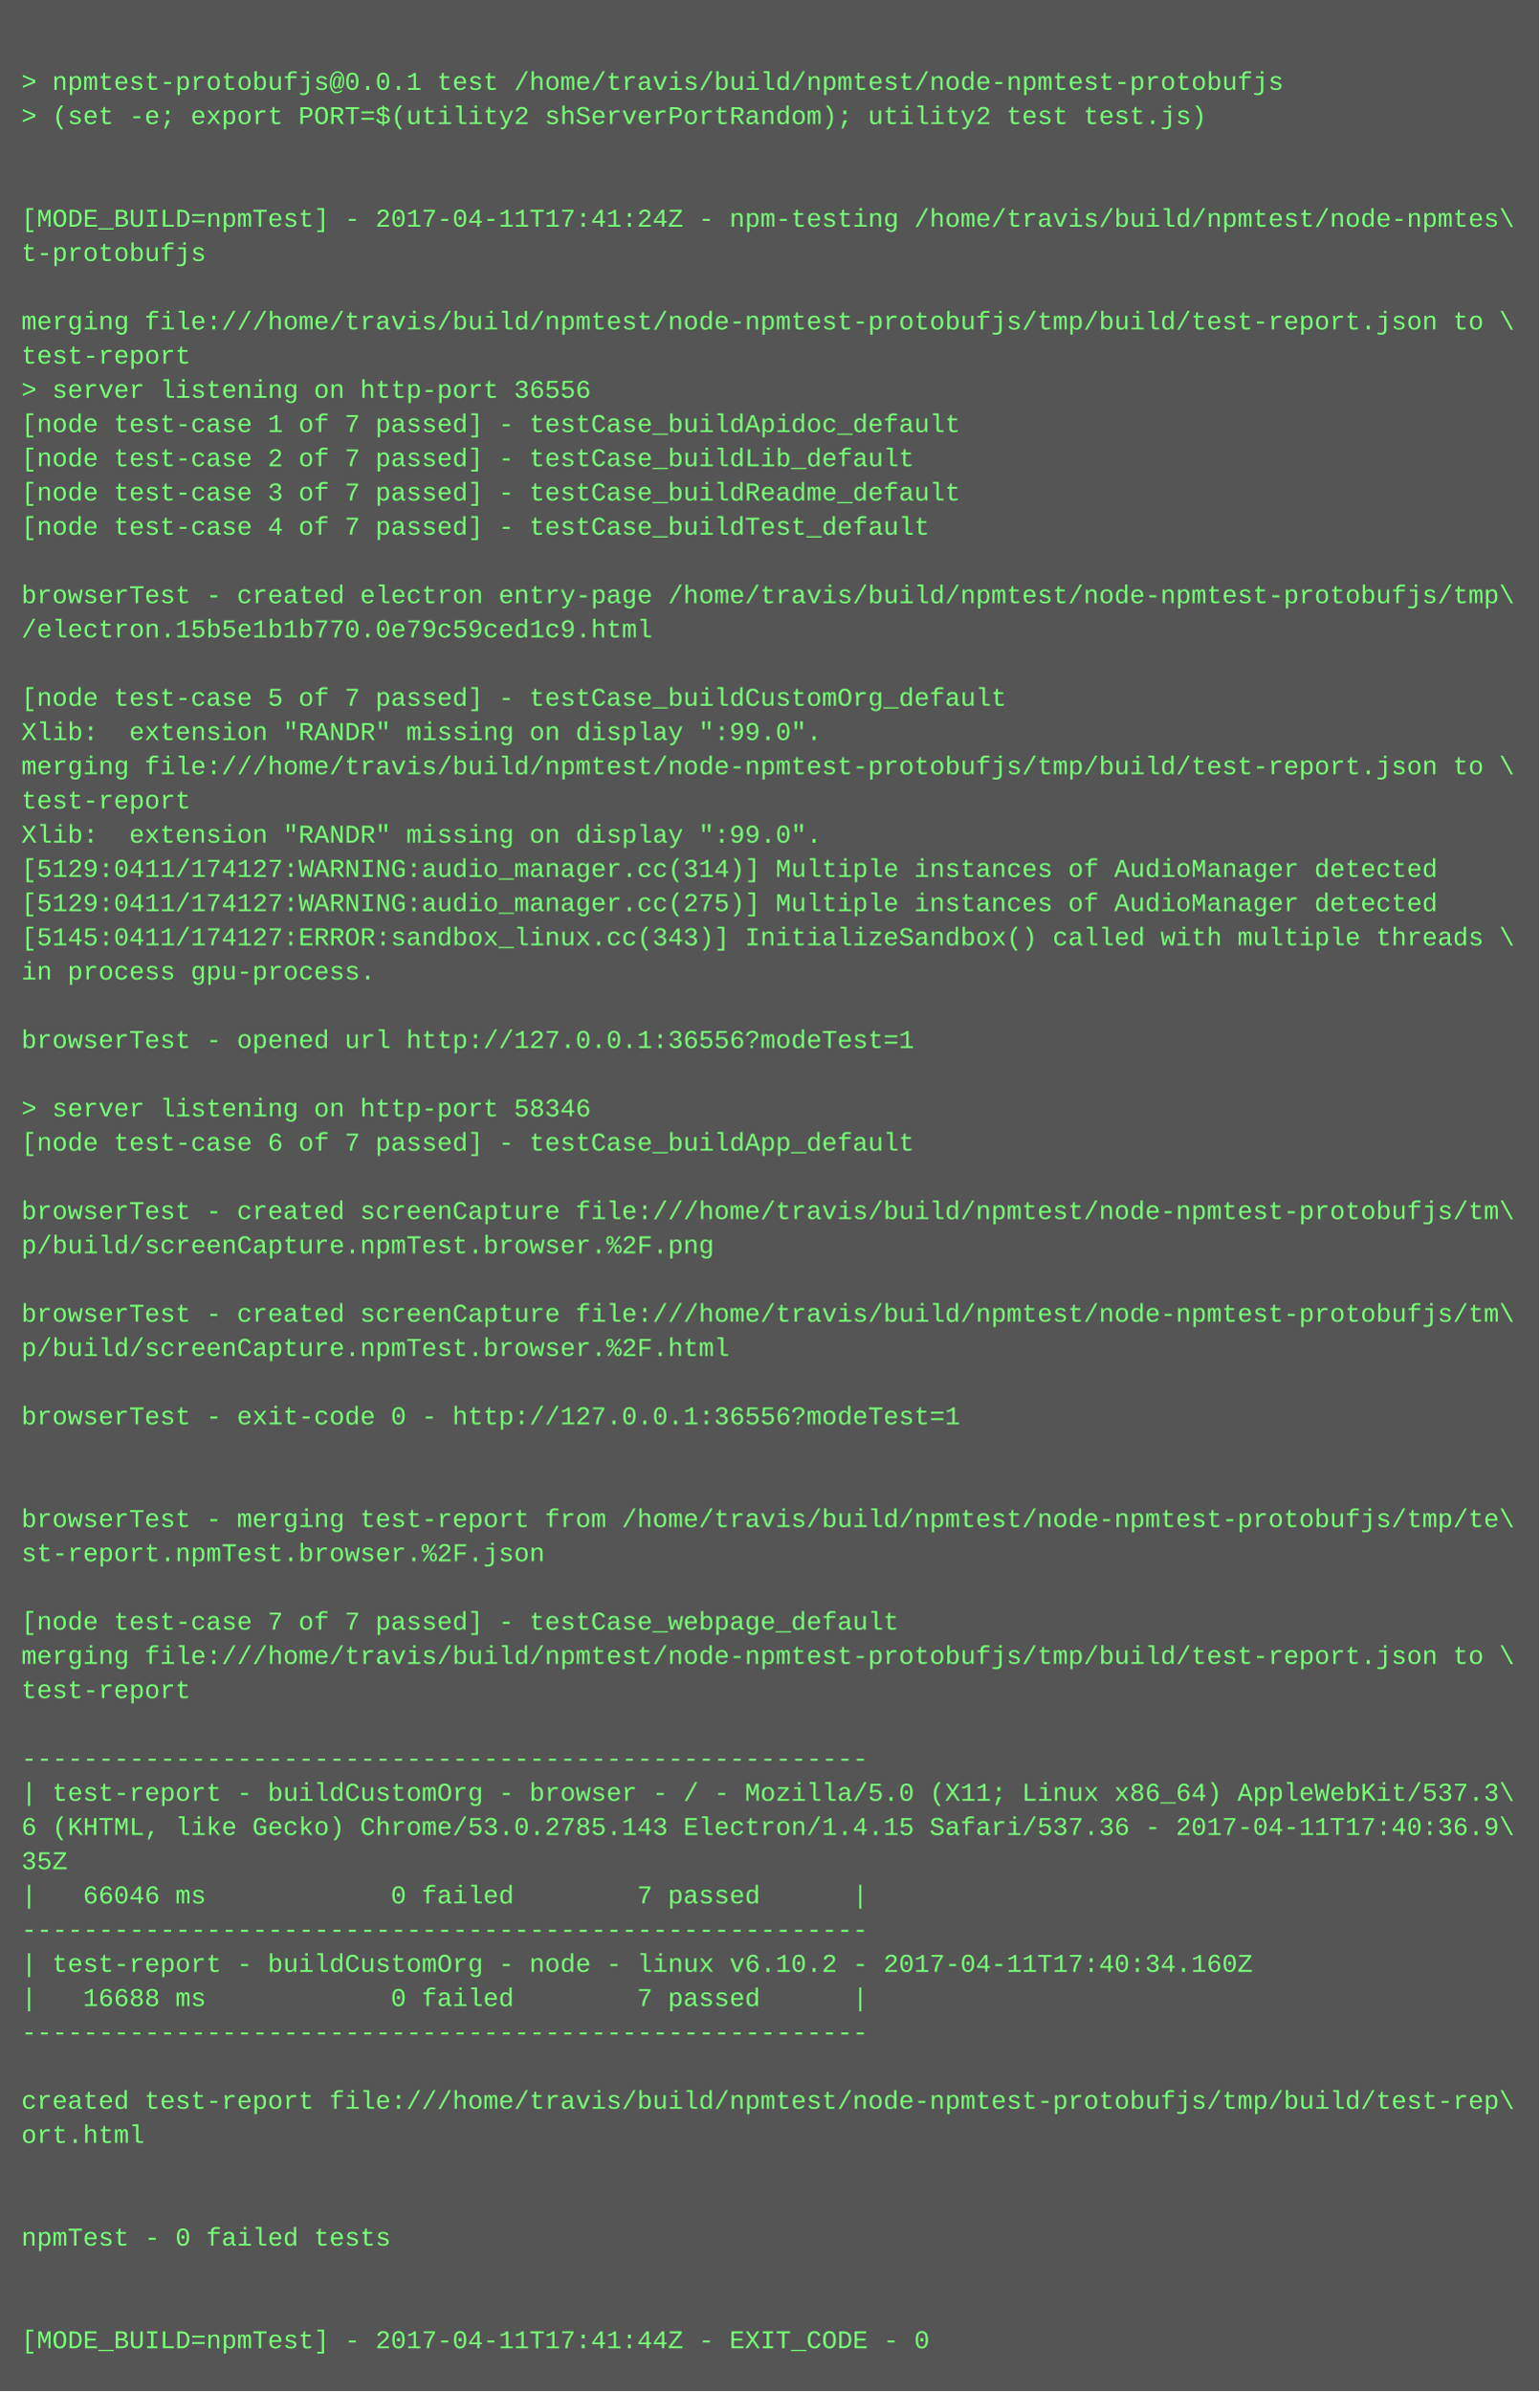
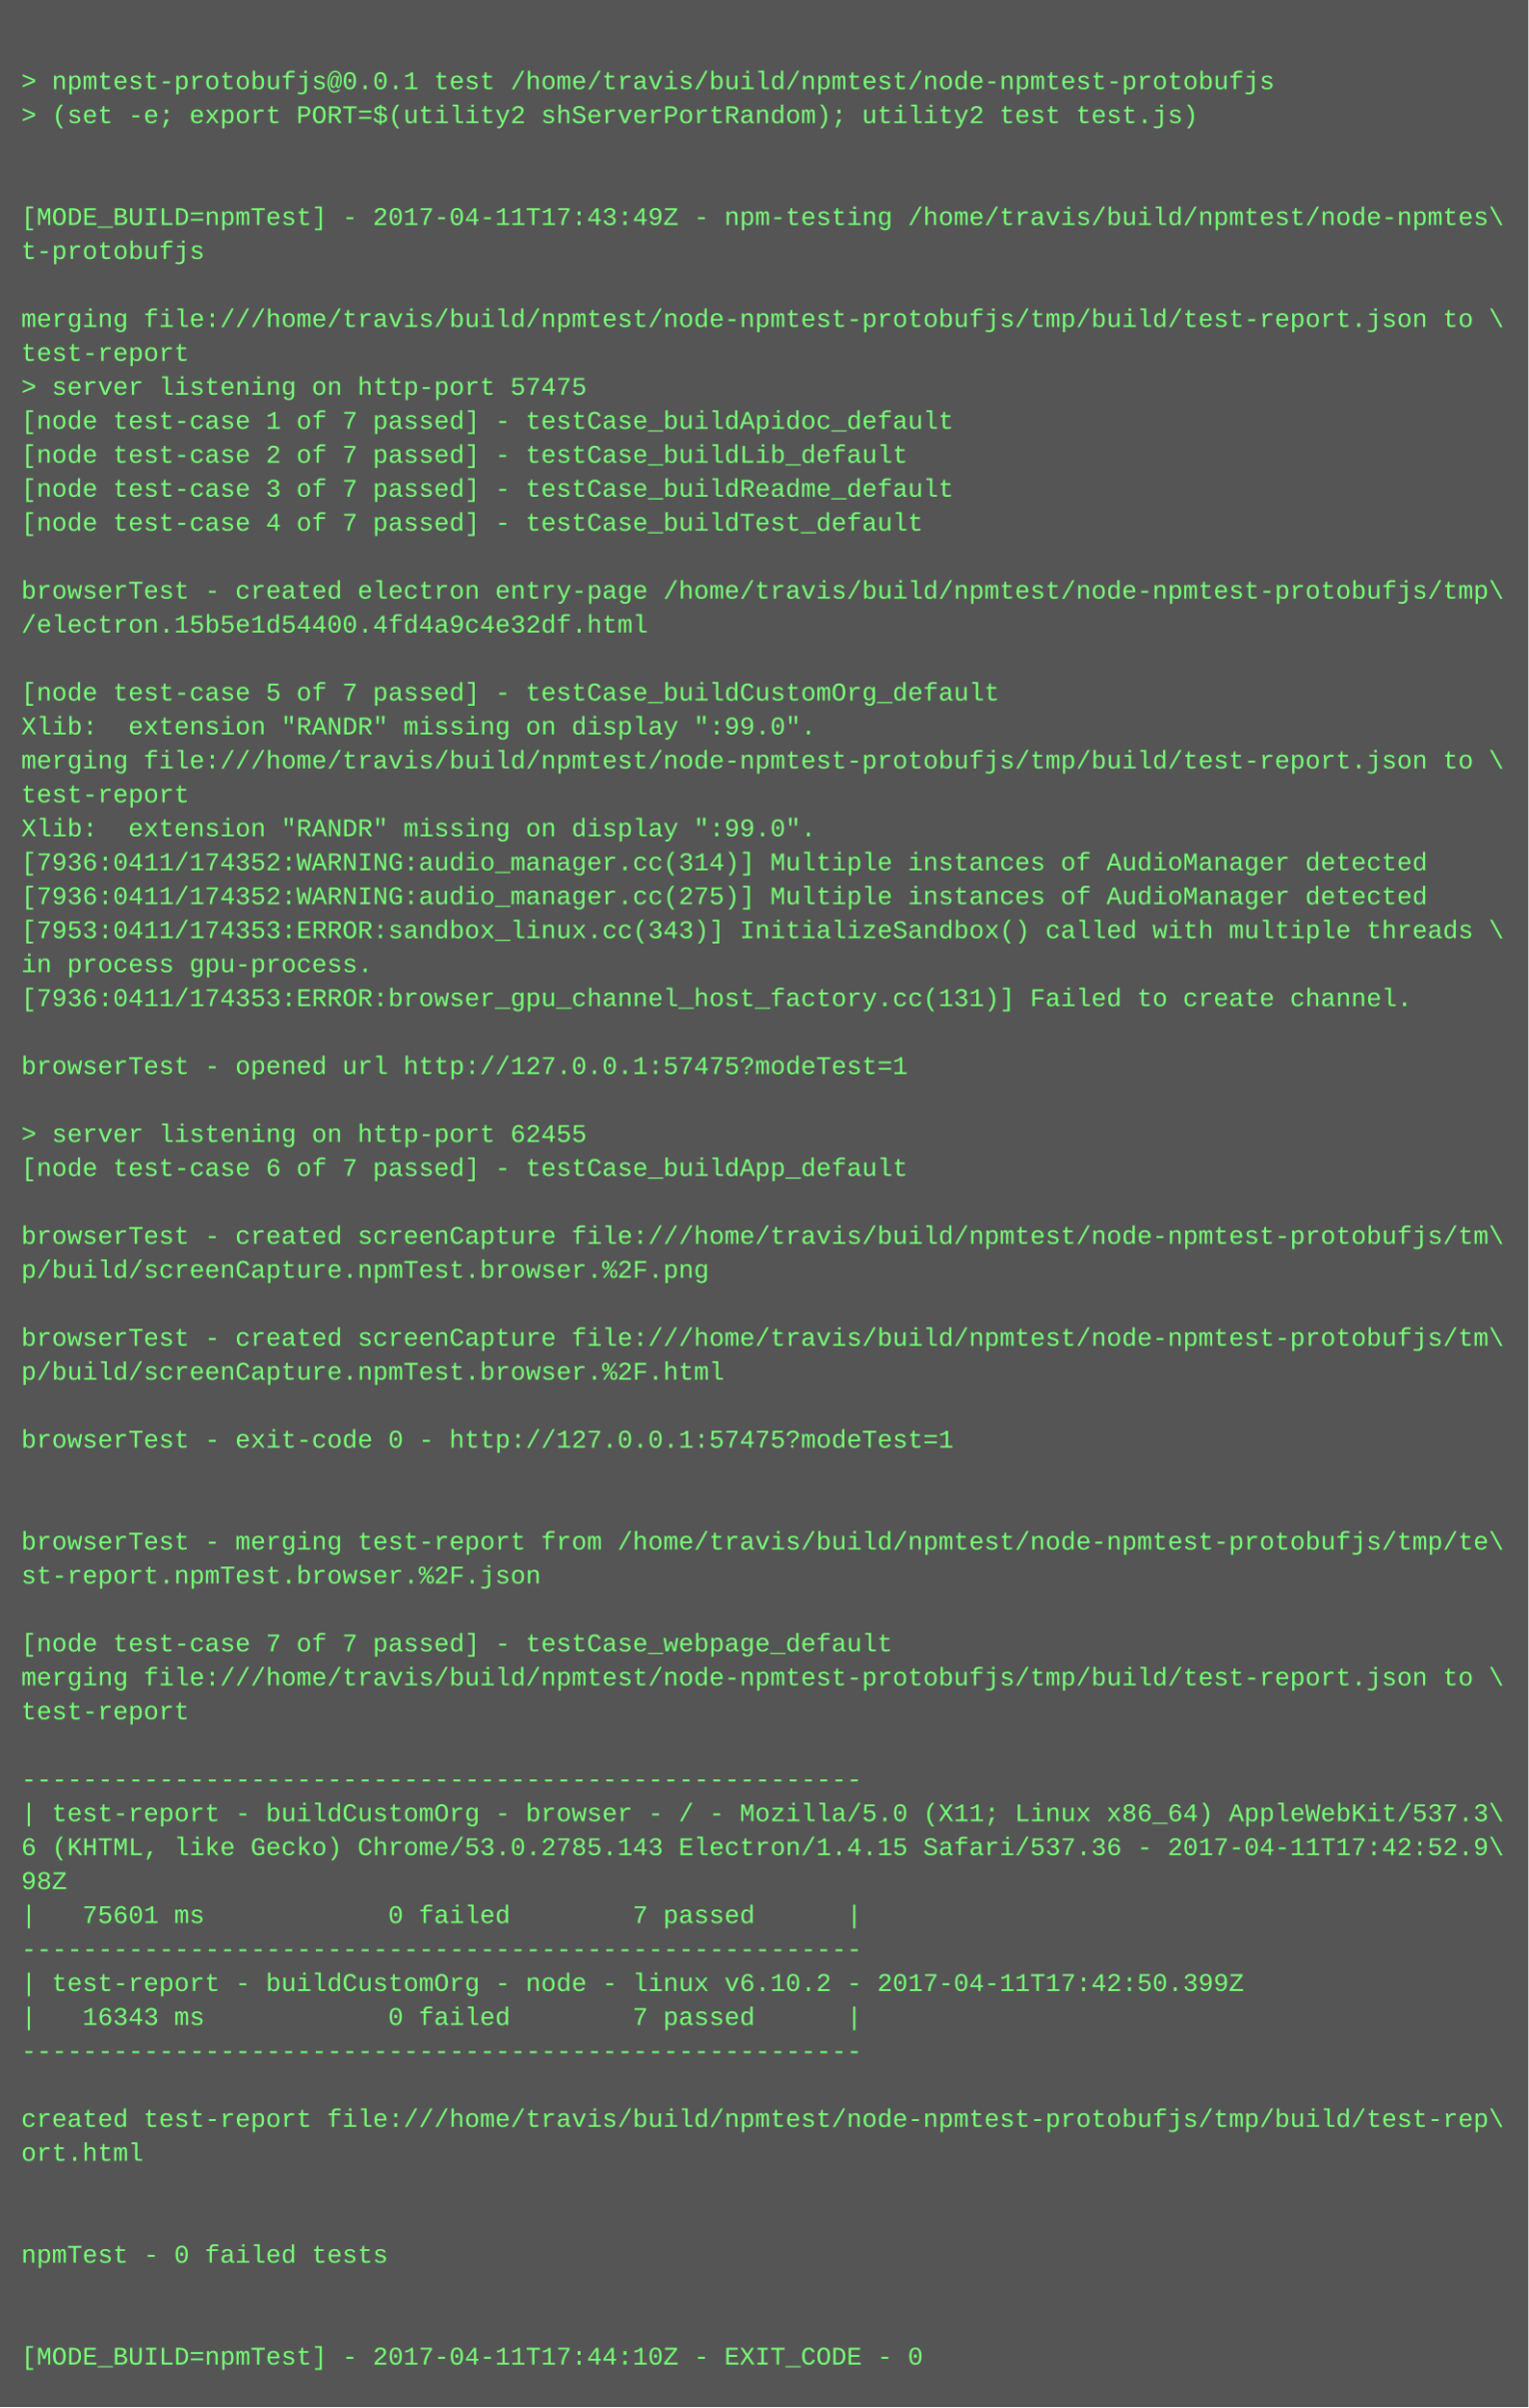
- <svg xmlns="http://www.w3.org/2000/svg" height="1118" width="720">
-   <rect height="1118" fill="#555" width="720" />
+ <svg xmlns="http://www.w3.org/2000/svg" height="1134" width="720">
+   <rect height="1134" fill="#555" width="720" />
  <text fill="#7f7" font-family="Courier New" font-size="12" xml:space="preserve">
    <tspan x="10" y="26" />
    <tspan x="10" y="42">&gt; npmtest-protobufjs@0.0.1 test /home/travis/build/npmtest/node-npmtest-protobufjs</tspan>
    <tspan x="10" y="58">&gt; (set -e; export PORT=$(utility2 shServerPortRandom); utility2 test test.js)</tspan>
    <tspan x="10" y="74" />
    <tspan x="10" y="90" />
-     <tspan x="10" y="106">[MODE_BUILD=npmTest] - 2017-04-11T17:41:24Z - npm-testing /home/travis/build/npmtest/node-npmtes\</tspan>
+     <tspan x="10" y="106">[MODE_BUILD=npmTest] - 2017-04-11T17:43:49Z - npm-testing /home/travis/build/npmtest/node-npmtes\</tspan>
    <tspan x="10" y="122">t-protobufjs</tspan>
    <tspan x="10" y="138" />
    <tspan x="10" y="154">merging file:///home/travis/build/npmtest/node-npmtest-protobufjs/tmp/build/test-report.json to \</tspan>
    <tspan x="10" y="170">test-report</tspan>
-     <tspan x="10" y="186">&gt; server listening on http-port 36556</tspan>
+     <tspan x="10" y="186">&gt; server listening on http-port 57475</tspan>
    <tspan x="10" y="202">[node test-case 1 of 7 passed] - testCase_buildApidoc_default</tspan>
    <tspan x="10" y="218">[node test-case 2 of 7 passed] - testCase_buildLib_default</tspan>
    <tspan x="10" y="234">[node test-case 3 of 7 passed] - testCase_buildReadme_default</tspan>
    <tspan x="10" y="250">[node test-case 4 of 7 passed] - testCase_buildTest_default</tspan>
    <tspan x="10" y="266" />
    <tspan x="10" y="282">browserTest - created electron entry-page /home/travis/build/npmtest/node-npmtest-protobufjs/tmp\</tspan>
-     <tspan x="10" y="298">/electron.15b5e1b1b770.0e79c59ced1c9.html</tspan>
+     <tspan x="10" y="298">/electron.15b5e1d54400.4fd4a9c4e32df.html</tspan>
    <tspan x="10" y="314" />
    <tspan x="10" y="330">[node test-case 5 of 7 passed] - testCase_buildCustomOrg_default</tspan>
    <tspan x="10" y="346">Xlib:  extension "RANDR" missing on display ":99.0".</tspan>
    <tspan x="10" y="362">merging file:///home/travis/build/npmtest/node-npmtest-protobufjs/tmp/build/test-report.json to \</tspan>
    <tspan x="10" y="378">test-report</tspan>
    <tspan x="10" y="394">Xlib:  extension "RANDR" missing on display ":99.0".</tspan>
-     <tspan x="10" y="410">[5129:0411/174127:WARNING:audio_manager.cc(314)] Multiple instances of AudioManager detected</tspan>
-     <tspan x="10" y="426">[5129:0411/174127:WARNING:audio_manager.cc(275)] Multiple instances of AudioManager detected</tspan>
-     <tspan x="10" y="442">[5145:0411/174127:ERROR:sandbox_linux.cc(343)] InitializeSandbox() called with multiple threads \</tspan>
+     <tspan x="10" y="410">[7936:0411/174352:WARNING:audio_manager.cc(314)] Multiple instances of AudioManager detected</tspan>
+     <tspan x="10" y="426">[7936:0411/174352:WARNING:audio_manager.cc(275)] Multiple instances of AudioManager detected</tspan>
+     <tspan x="10" y="442">[7953:0411/174353:ERROR:sandbox_linux.cc(343)] InitializeSandbox() called with multiple threads \</tspan>
    <tspan x="10" y="458">in process gpu-process. </tspan>
-     <tspan x="10" y="474" />
-     <tspan x="10" y="490">browserTest - opened url http://127.0.0.1:36556?modeTest=1</tspan>
-     <tspan x="10" y="506" />
-     <tspan x="10" y="522">&gt; server listening on http-port 58346</tspan>
-     <tspan x="10" y="538">[node test-case 6 of 7 passed] - testCase_buildApp_default</tspan>
-     <tspan x="10" y="554" />
-     <tspan x="10" y="570">browserTest - created screenCapture file:///home/travis/build/npmtest/node-npmtest-protobufjs/tm\</tspan>
-     <tspan x="10" y="586">p/build/screenCapture.npmTest.browser.%2F.png</tspan>
-     <tspan x="10" y="602" />
-     <tspan x="10" y="618">browserTest - created screenCapture file:///home/travis/build/npmtest/node-npmtest-protobufjs/tm\</tspan>
-     <tspan x="10" y="634">p/build/screenCapture.npmTest.browser.%2F.html</tspan>
-     <tspan x="10" y="650" />
-     <tspan x="10" y="666">browserTest - exit-code 0 - http://127.0.0.1:36556?modeTest=1</tspan>
-     <tspan x="10" y="682" />
+     <tspan x="10" y="474">[7936:0411/174353:ERROR:browser_gpu_channel_host_factory.cc(131)] Failed to create channel.</tspan>
+     <tspan x="10" y="490" />
+     <tspan x="10" y="506">browserTest - opened url http://127.0.0.1:57475?modeTest=1</tspan>
+     <tspan x="10" y="522" />
+     <tspan x="10" y="538">&gt; server listening on http-port 62455</tspan>
+     <tspan x="10" y="554">[node test-case 6 of 7 passed] - testCase_buildApp_default</tspan>
+     <tspan x="10" y="570" />
+     <tspan x="10" y="586">browserTest - created screenCapture file:///home/travis/build/npmtest/node-npmtest-protobufjs/tm\</tspan>
+     <tspan x="10" y="602">p/build/screenCapture.npmTest.browser.%2F.png</tspan>
+     <tspan x="10" y="618" />
+     <tspan x="10" y="634">browserTest - created screenCapture file:///home/travis/build/npmtest/node-npmtest-protobufjs/tm\</tspan>
+     <tspan x="10" y="650">p/build/screenCapture.npmTest.browser.%2F.html</tspan>
+     <tspan x="10" y="666" />
+     <tspan x="10" y="682">browserTest - exit-code 0 - http://127.0.0.1:57475?modeTest=1</tspan>
    <tspan x="10" y="698" />
-     <tspan x="10" y="714">browserTest - merging test-report from /home/travis/build/npmtest/node-npmtest-protobufjs/tmp/te\</tspan>
-     <tspan x="10" y="730">st-report.npmTest.browser.%2F.json</tspan>
-     <tspan x="10" y="746" />
-     <tspan x="10" y="762">[node test-case 7 of 7 passed] - testCase_webpage_default</tspan>
-     <tspan x="10" y="778">merging file:///home/travis/build/npmtest/node-npmtest-protobufjs/tmp/build/test-report.json to \</tspan>
-     <tspan x="10" y="794">test-report</tspan>
-     <tspan x="10" y="810" />
-     <tspan x="10" y="826">-------------------------------------------------------</tspan>
-     <tspan x="10" y="842">| test-report - buildCustomOrg - browser - / - Mozilla/5.0 (X11; Linux x86_64) AppleWebKit/537.3\</tspan>
-     <tspan x="10" y="858">6 (KHTML, like Gecko) Chrome/53.0.2785.143 Electron/1.4.15 Safari/537.36 - 2017-04-11T17:40:36.9\</tspan>
-     <tspan x="10" y="874">35Z</tspan>
-     <tspan x="10" y="890">|   66046 ms            0 failed        7 passed      |</tspan>
-     <tspan x="10" y="906">-------------------------------------------------------</tspan>
-     <tspan x="10" y="922">| test-report - buildCustomOrg - node - linux v6.10.2 - 2017-04-11T17:40:34.160Z</tspan>
-     <tspan x="10" y="938">|   16688 ms            0 failed        7 passed      |</tspan>
-     <tspan x="10" y="954">-------------------------------------------------------</tspan>
-     <tspan x="10" y="970" />
-     <tspan x="10" y="986">created test-report file:///home/travis/build/npmtest/node-npmtest-protobufjs/tmp/build/test-rep\</tspan>
-     <tspan x="10" y="1002">ort.html</tspan>
-     <tspan x="10" y="1018" />
+     <tspan x="10" y="714" />
+     <tspan x="10" y="730">browserTest - merging test-report from /home/travis/build/npmtest/node-npmtest-protobufjs/tmp/te\</tspan>
+     <tspan x="10" y="746">st-report.npmTest.browser.%2F.json</tspan>
+     <tspan x="10" y="762" />
+     <tspan x="10" y="778">[node test-case 7 of 7 passed] - testCase_webpage_default</tspan>
+     <tspan x="10" y="794">merging file:///home/travis/build/npmtest/node-npmtest-protobufjs/tmp/build/test-report.json to \</tspan>
+     <tspan x="10" y="810">test-report</tspan>
+     <tspan x="10" y="826" />
+     <tspan x="10" y="842">-------------------------------------------------------</tspan>
+     <tspan x="10" y="858">| test-report - buildCustomOrg - browser - / - Mozilla/5.0 (X11; Linux x86_64) AppleWebKit/537.3\</tspan>
+     <tspan x="10" y="874">6 (KHTML, like Gecko) Chrome/53.0.2785.143 Electron/1.4.15 Safari/537.36 - 2017-04-11T17:42:52.9\</tspan>
+     <tspan x="10" y="890">98Z</tspan>
+     <tspan x="10" y="906">|   75601 ms            0 failed        7 passed      |</tspan>
+     <tspan x="10" y="922">-------------------------------------------------------</tspan>
+     <tspan x="10" y="938">| test-report - buildCustomOrg - node - linux v6.10.2 - 2017-04-11T17:42:50.399Z</tspan>
+     <tspan x="10" y="954">|   16343 ms            0 failed        7 passed      |</tspan>
+     <tspan x="10" y="970">-------------------------------------------------------</tspan>
+     <tspan x="10" y="986" />
+     <tspan x="10" y="1002">created test-report file:///home/travis/build/npmtest/node-npmtest-protobufjs/tmp/build/test-rep\</tspan>
+     <tspan x="10" y="1018">ort.html</tspan>
    <tspan x="10" y="1034" />
-     <tspan x="10" y="1050">npmTest - 0 failed tests</tspan>
-     <tspan x="10" y="1066" />
+     <tspan x="10" y="1050" />
+     <tspan x="10" y="1066">npmTest - 0 failed tests</tspan>
    <tspan x="10" y="1082" />
-     <tspan x="10" y="1098">[MODE_BUILD=npmTest] - 2017-04-11T17:41:44Z - EXIT_CODE - 0</tspan>
+     <tspan x="10" y="1098" />
+     <tspan x="10" y="1114">[MODE_BUILD=npmTest] - 2017-04-11T17:44:10Z - EXIT_CODE - 0</tspan>
  </text>
</svg>
